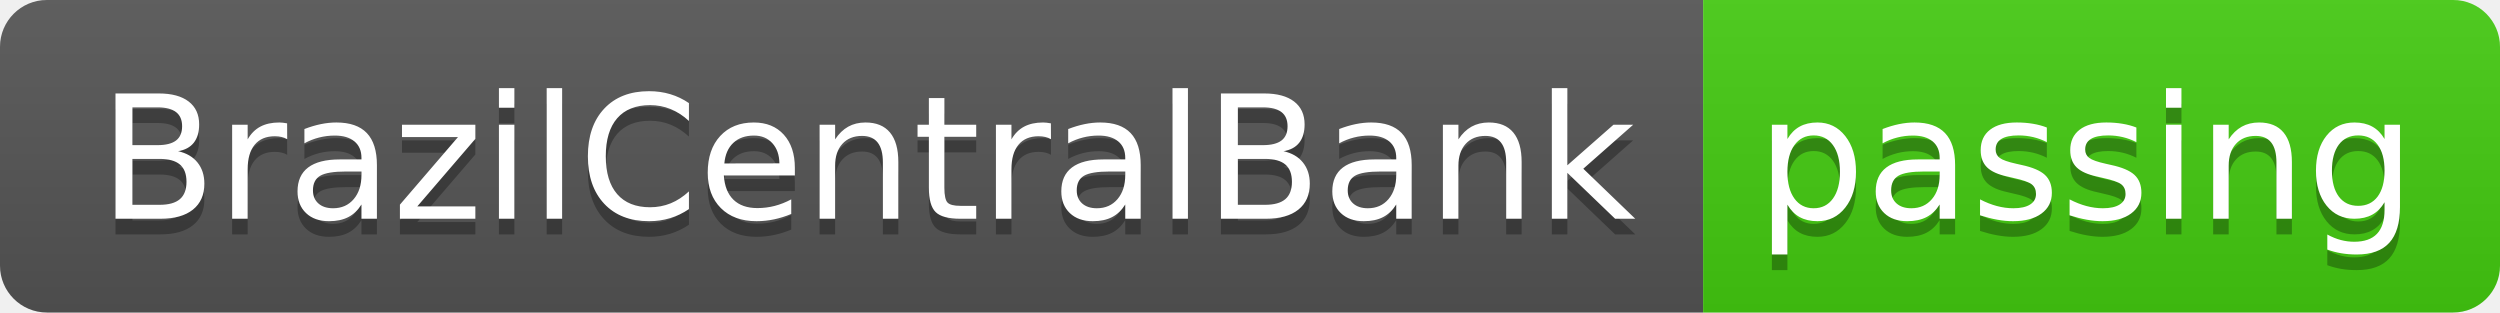
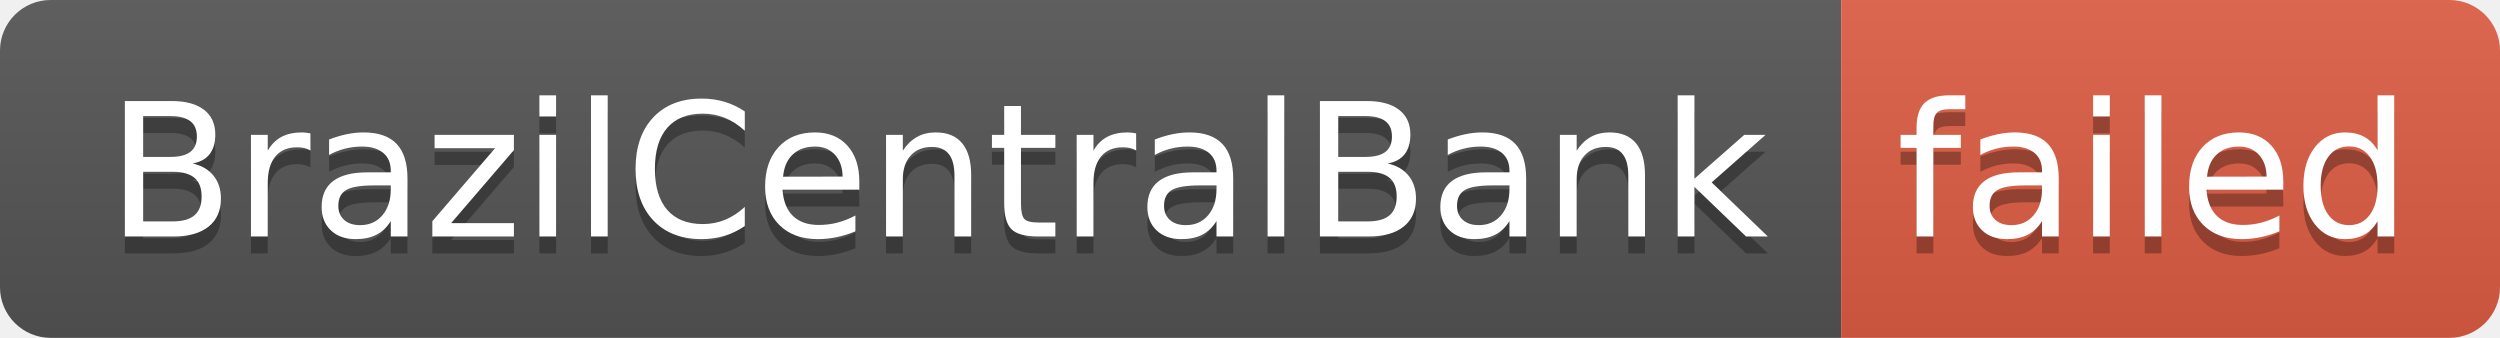
- <svg xmlns="http://www.w3.org/2000/svg" width="160" height="20" role="img" aria-label="BrazilCentralBank: passing">
+ <svg xmlns="http://www.w3.org/2000/svg" width="148" height="20" role="img" aria-label="BrazilCentralBank: failed">
  <linearGradient id="s" x2="0" y2="100%">
    <stop offset="0" stop-color="#bbb" stop-opacity=".1" />
    <stop offset="1" stop-opacity=".1" />
  </linearGradient>
  <clipPath id="r">
-     <rect width="160" height="20" rx="3" fill="#fff" />
+     <rect width="148" height="20" rx="3" fill="#fff" />
  </clipPath>
  <g clip-path="url(#r)">
    <rect width="109" height="20" fill="#555" />
-     <rect x="109" width="51" height="20" fill="#4c1" />
-     <rect width="160" height="20" fill="url(#s)" />
+     <rect x="109" width="39" height="20" fill="#e05d44" />
+     <rect width="148" height="20" fill="url(#s)" />
  </g>
  <g fill="#fff" text-anchor="middle" font-family="Verdana,Geneva,DejaVu Sans,sans-serif" text-rendering="geometricPrecision" font-size="110">
    <text aria-hidden="true" x="555" y="150" fill="#010101" fill-opacity=".3" transform="scale(.1)" textLength="990">BrazilCentralBank</text>
    <text x="555" y="140" transform="scale(.1)" fill="#fff" textLength="990">BrazilCentralBank</text>
-     <text aria-hidden="true" x="1335" y="150" fill="#010101" fill-opacity=".3" transform="scale(.1)" textLength="410">passing</text>
-     <text x="1335" y="140" transform="scale(.1)" fill="#fff" textLength="410">passing</text>
+     <text aria-hidden="true" x="1275" y="150" fill="#010101" fill-opacity=".3" transform="scale(.1)" textLength="290">failed</text>
+     <text x="1275" y="140" transform="scale(.1)" fill="#fff" textLength="290">failed</text>
  </g>
</svg>
